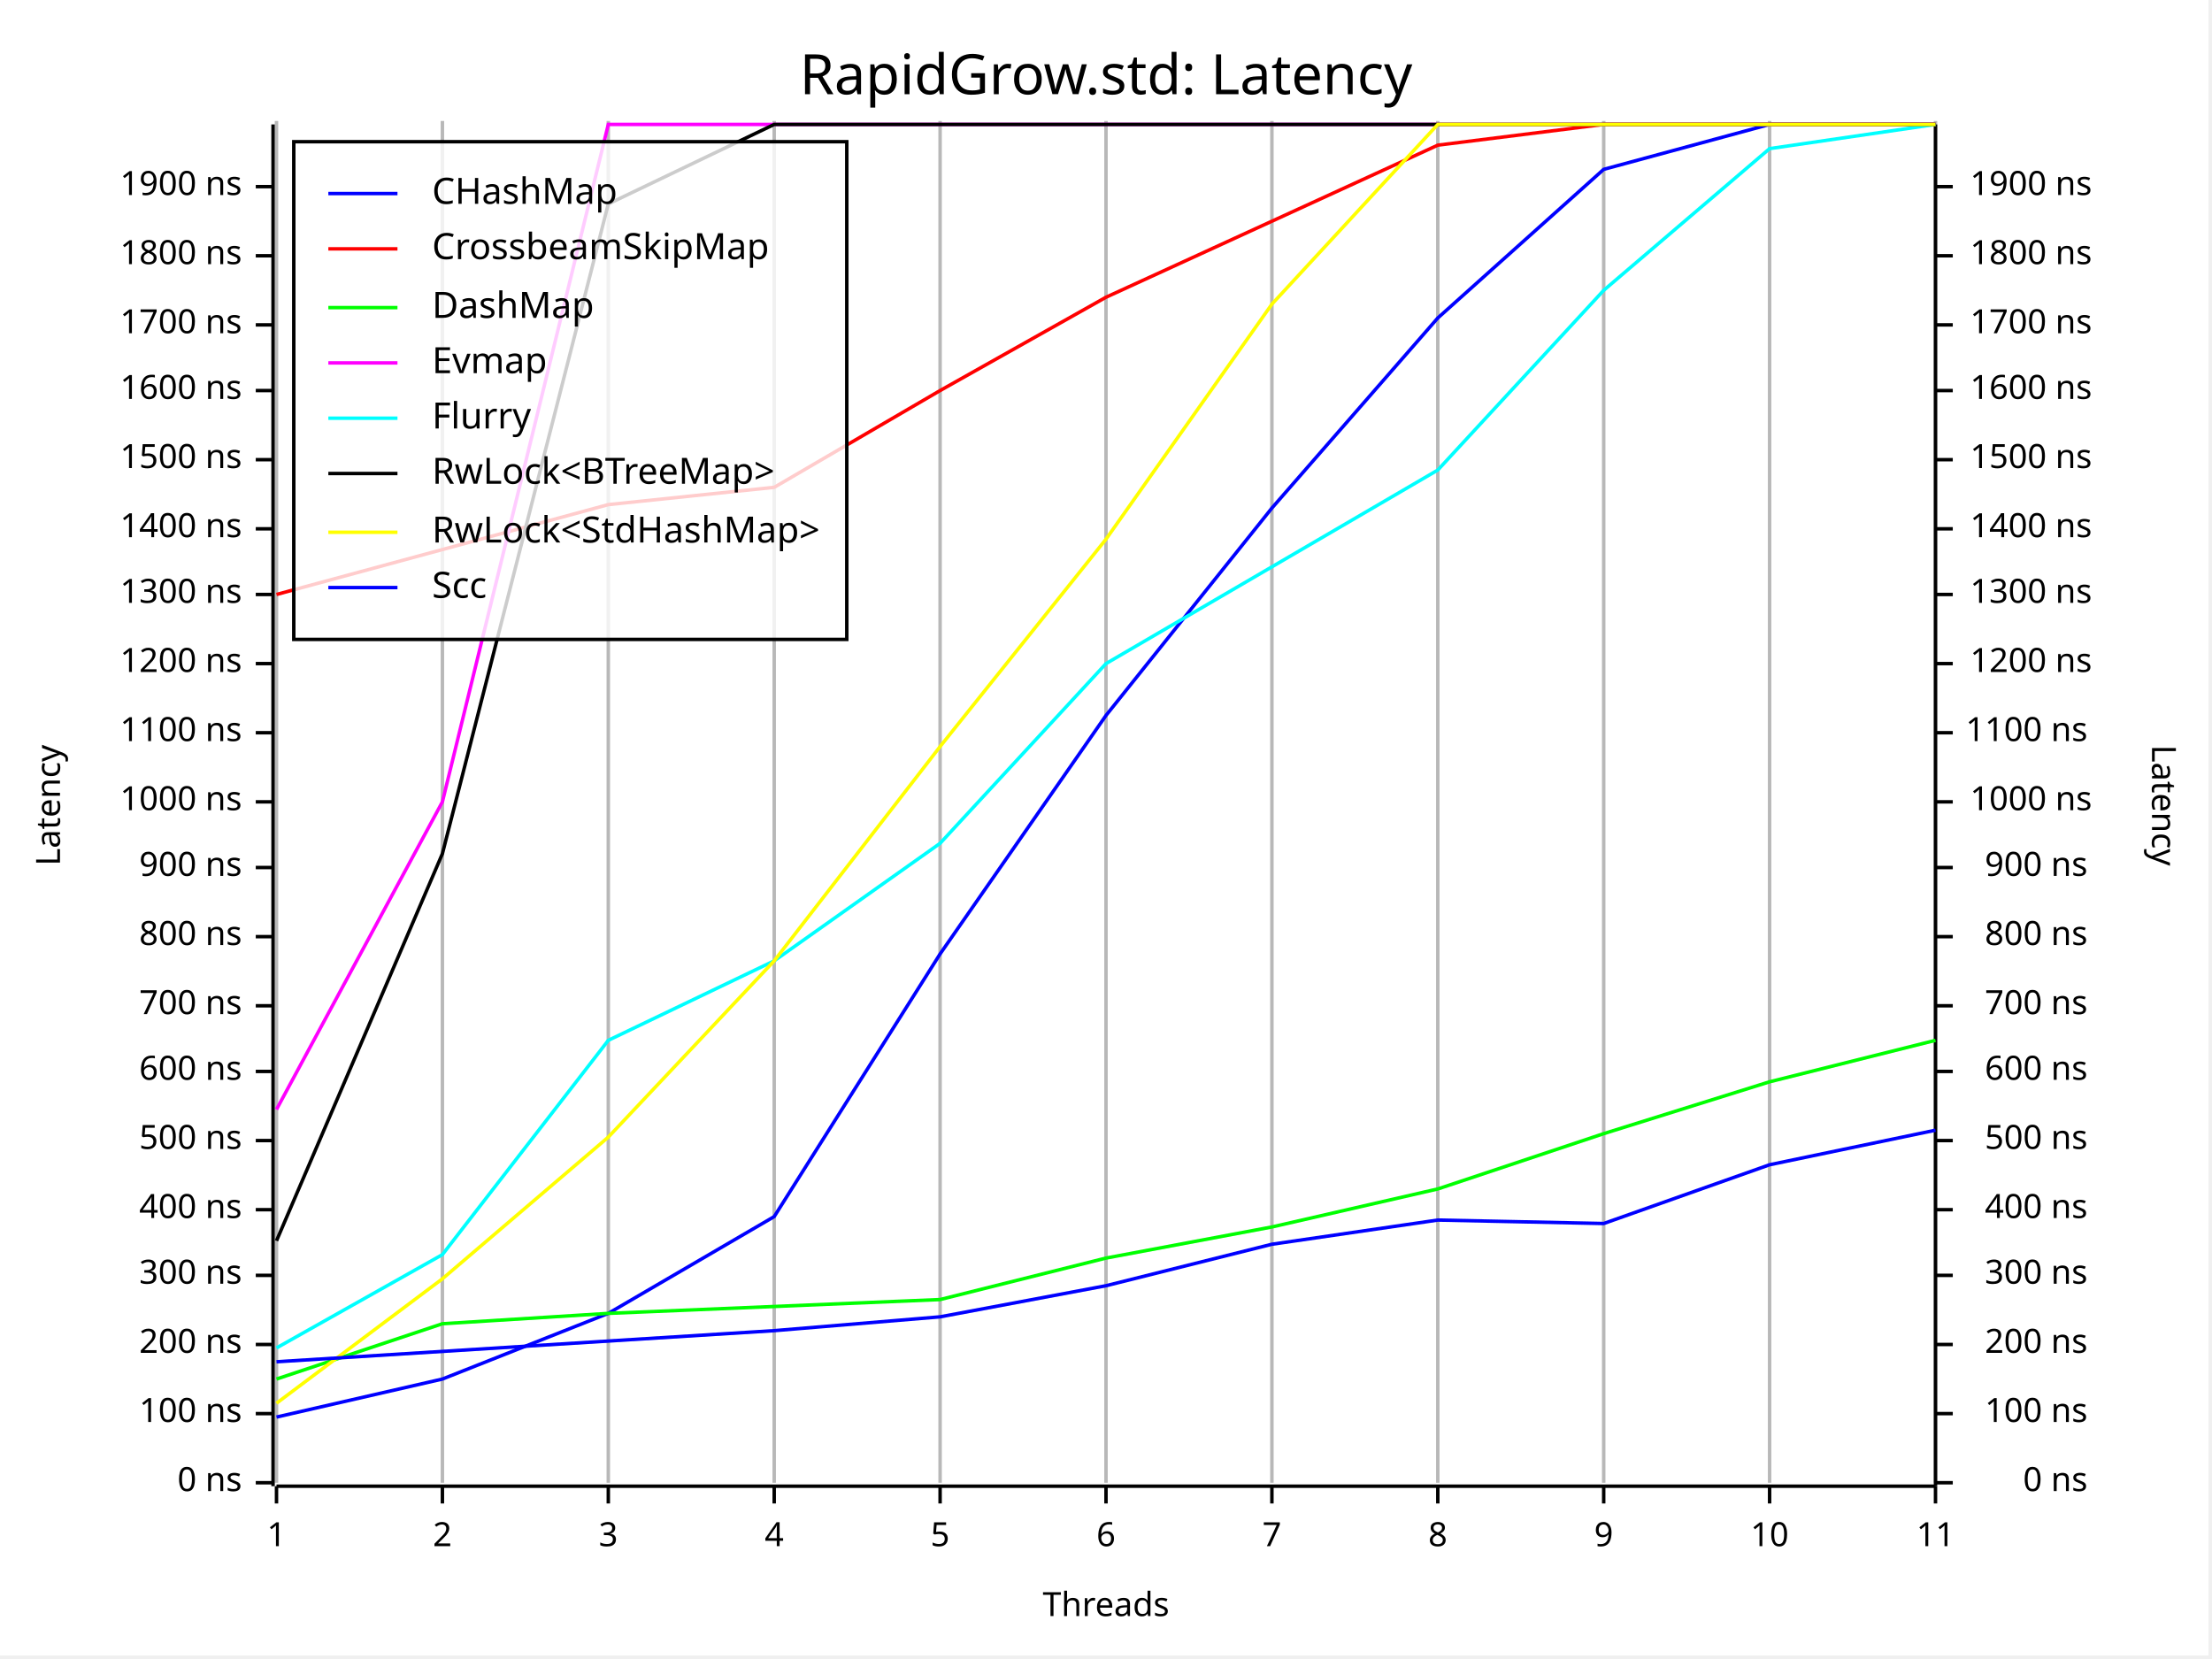
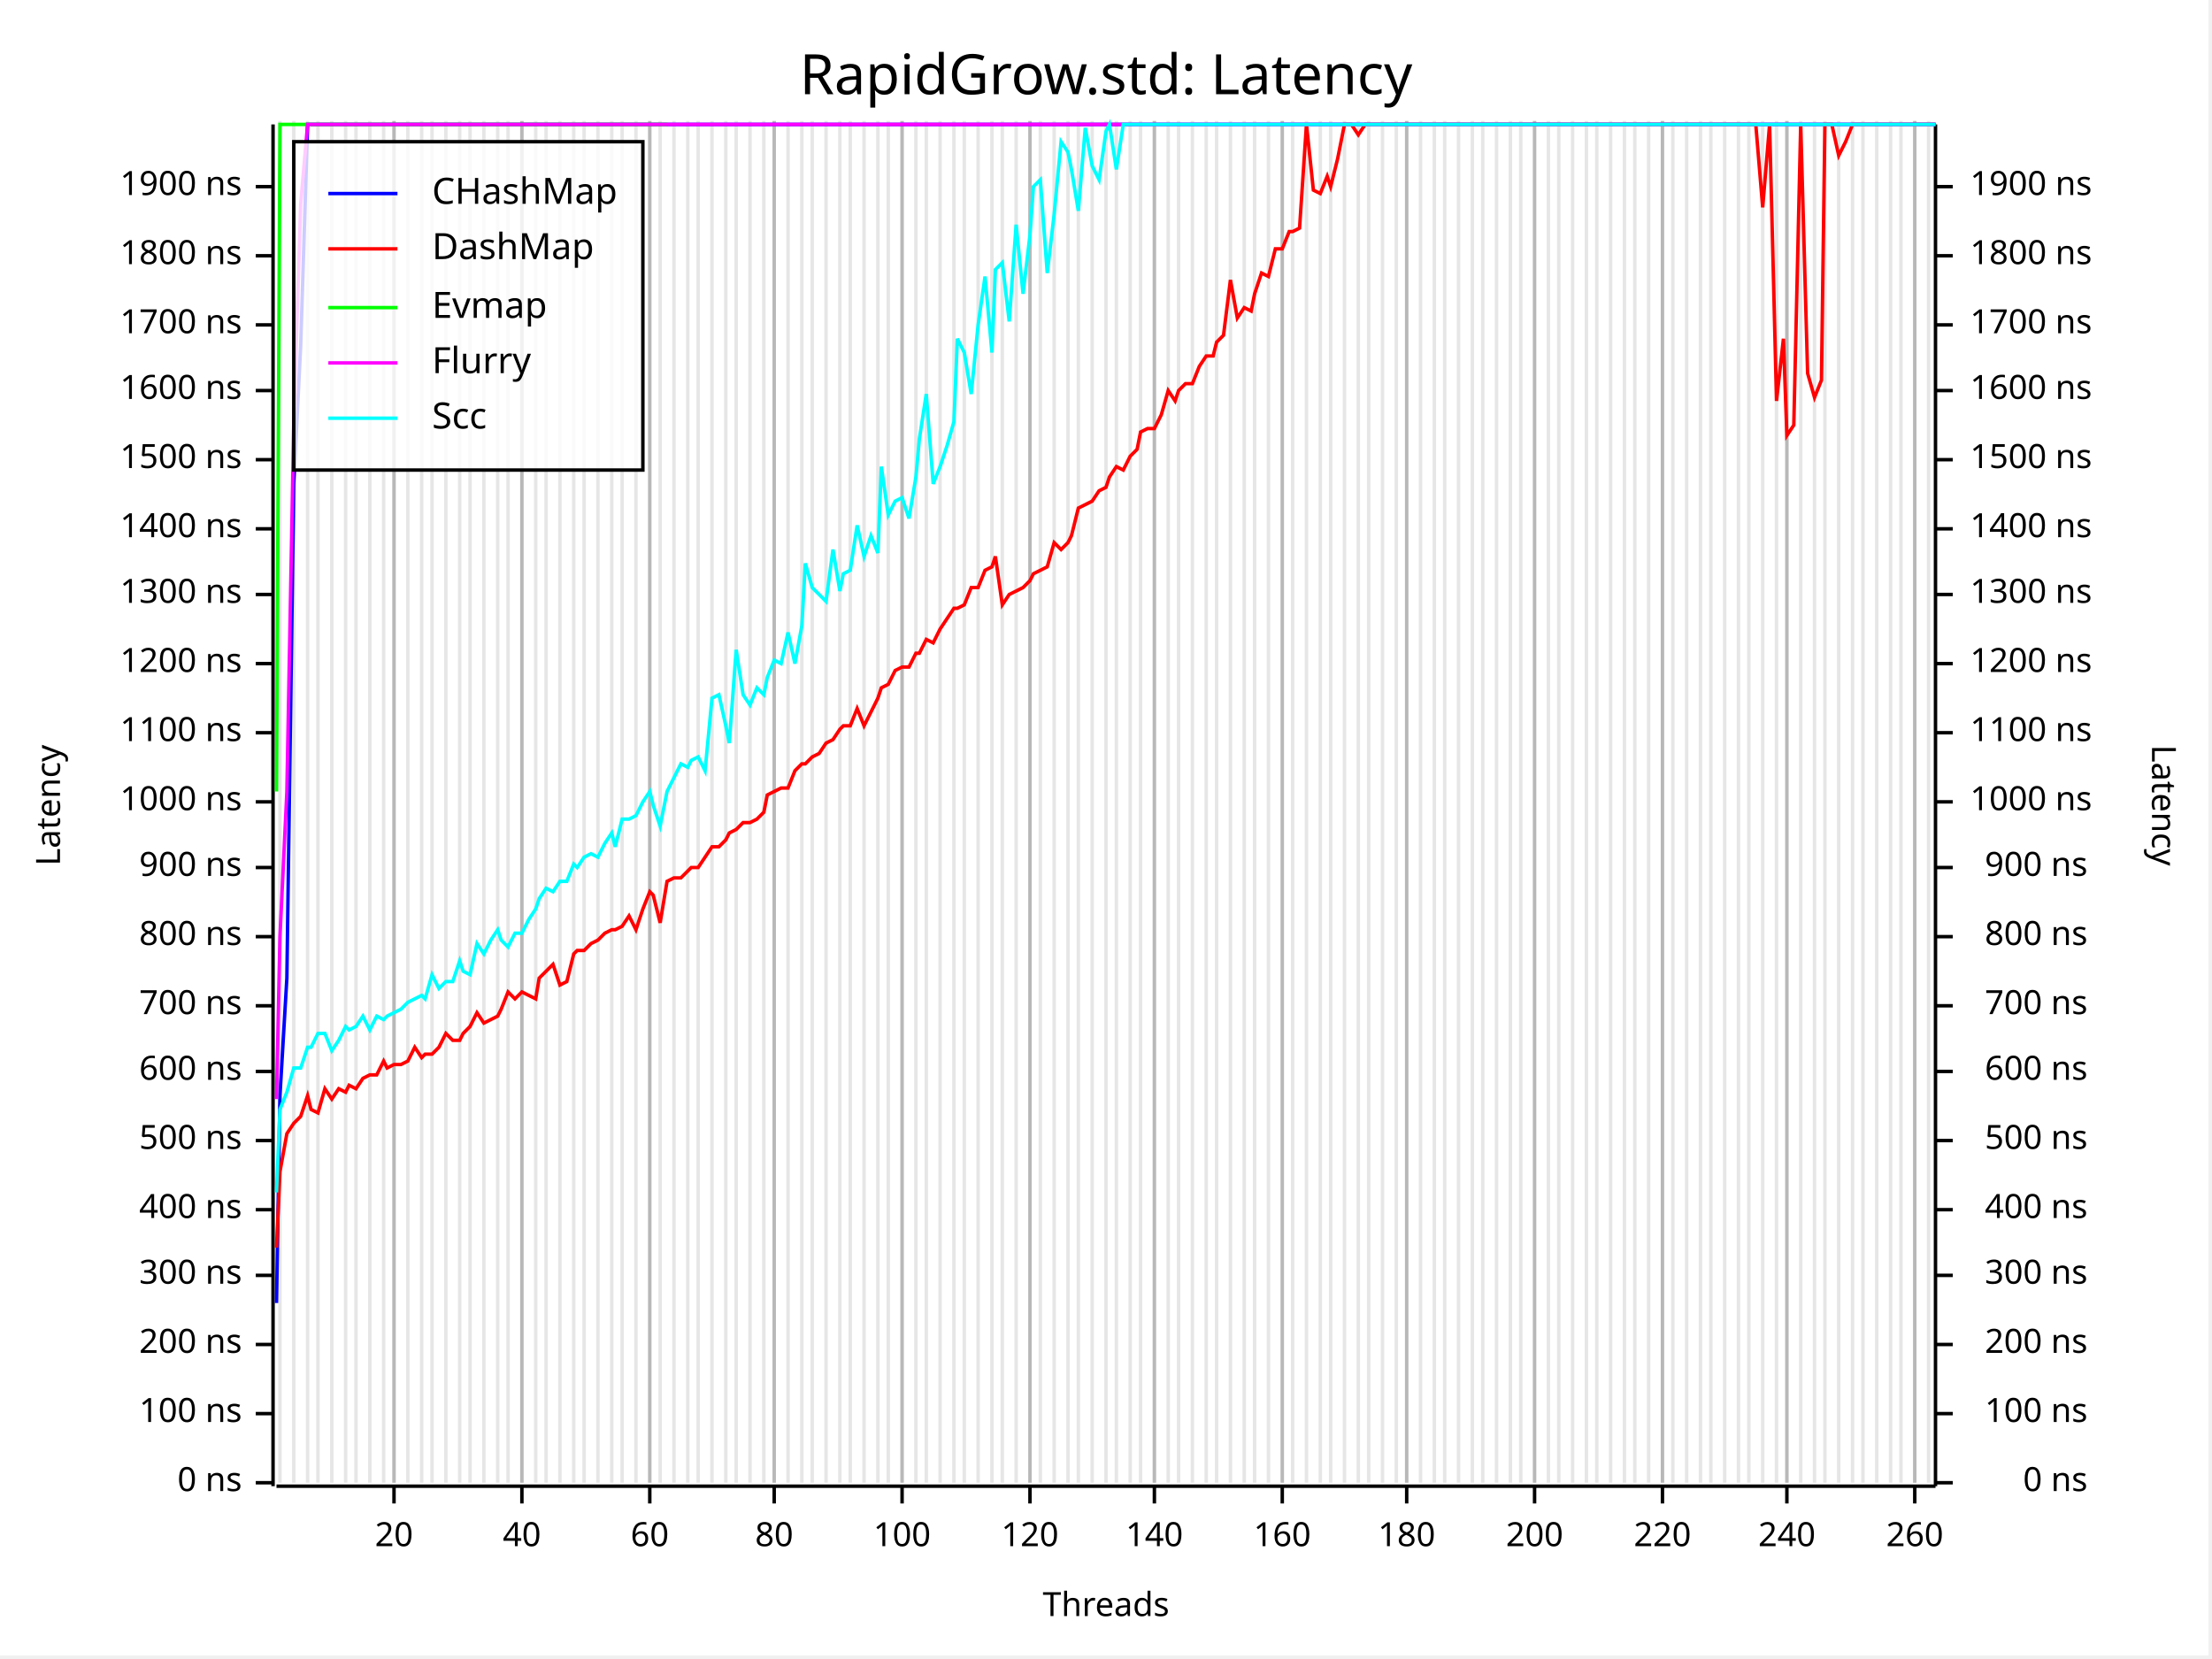
<svg xmlns="http://www.w3.org/2000/svg" width="640" height="480" viewBox="0 0 640 480">
  <rect x="0" y="0" width="639" height="479" opacity="1" fill="#FFFFFF" stroke="none" />
  <text x="320" y="15" dy="0.76em" text-anchor="middle" font-family="Fira Code" font-size="16.129" opacity="1" fill="#000000">
RapidGrow.std: Latency
</text>
-   <line opacity="0.1" stroke="#000000" stroke-width="1" x1="80" y1="429" x2="80" y2="35" />
-   <line opacity="0.1" stroke="#000000" stroke-width="1" x1="128" y1="429" x2="128" y2="35" />
-   <line opacity="0.1" stroke="#000000" stroke-width="1" x1="176" y1="429" x2="176" y2="35" />
+   <line opacity="0.1" stroke="#000000" stroke-width="1" x1="81" y1="429" x2="81" y2="35" />
+   <line opacity="0.1" stroke="#000000" stroke-width="1" x1="85" y1="429" x2="85" y2="35" />
+   <line opacity="0.1" stroke="#000000" stroke-width="1" x1="89" y1="429" x2="89" y2="35" />
+   <line opacity="0.1" stroke="#000000" stroke-width="1" x1="92" y1="429" x2="92" y2="35" />
+   <line opacity="0.1" stroke="#000000" stroke-width="1" x1="96" y1="429" x2="96" y2="35" />
+   <line opacity="0.1" stroke="#000000" stroke-width="1" x1="100" y1="429" x2="100" y2="35" />
+   <line opacity="0.1" stroke="#000000" stroke-width="1" x1="103" y1="429" x2="103" y2="35" />
+   <line opacity="0.1" stroke="#000000" stroke-width="1" x1="107" y1="429" x2="107" y2="35" />
+   <line opacity="0.1" stroke="#000000" stroke-width="1" x1="111" y1="429" x2="111" y2="35" />
+   <line opacity="0.1" stroke="#000000" stroke-width="1" x1="114" y1="429" x2="114" y2="35" />
+   <line opacity="0.1" stroke="#000000" stroke-width="1" x1="118" y1="429" x2="118" y2="35" />
+   <line opacity="0.1" stroke="#000000" stroke-width="1" x1="122" y1="429" x2="122" y2="35" />
+   <line opacity="0.1" stroke="#000000" stroke-width="1" x1="125" y1="429" x2="125" y2="35" />
+   <line opacity="0.1" stroke="#000000" stroke-width="1" x1="129" y1="429" x2="129" y2="35" />
+   <line opacity="0.1" stroke="#000000" stroke-width="1" x1="133" y1="429" x2="133" y2="35" />
+   <line opacity="0.1" stroke="#000000" stroke-width="1" x1="136" y1="429" x2="136" y2="35" />
+   <line opacity="0.1" stroke="#000000" stroke-width="1" x1="140" y1="429" x2="140" y2="35" />
+   <line opacity="0.1" stroke="#000000" stroke-width="1" x1="144" y1="429" x2="144" y2="35" />
+   <line opacity="0.1" stroke="#000000" stroke-width="1" x1="147" y1="429" x2="147" y2="35" />
+   <line opacity="0.1" stroke="#000000" stroke-width="1" x1="151" y1="429" x2="151" y2="35" />
+   <line opacity="0.1" stroke="#000000" stroke-width="1" x1="155" y1="429" x2="155" y2="35" />
+   <line opacity="0.1" stroke="#000000" stroke-width="1" x1="158" y1="429" x2="158" y2="35" />
+   <line opacity="0.1" stroke="#000000" stroke-width="1" x1="162" y1="429" x2="162" y2="35" />
+   <line opacity="0.1" stroke="#000000" stroke-width="1" x1="166" y1="429" x2="166" y2="35" />
+   <line opacity="0.1" stroke="#000000" stroke-width="1" x1="169" y1="429" x2="169" y2="35" />
+   <line opacity="0.1" stroke="#000000" stroke-width="1" x1="173" y1="429" x2="173" y2="35" />
+   <line opacity="0.1" stroke="#000000" stroke-width="1" x1="177" y1="429" x2="177" y2="35" />
+   <line opacity="0.1" stroke="#000000" stroke-width="1" x1="180" y1="429" x2="180" y2="35" />
+   <line opacity="0.1" stroke="#000000" stroke-width="1" x1="184" y1="429" x2="184" y2="35" />
+   <line opacity="0.1" stroke="#000000" stroke-width="1" x1="188" y1="429" x2="188" y2="35" />
+   <line opacity="0.1" stroke="#000000" stroke-width="1" x1="191" y1="429" x2="191" y2="35" />
+   <line opacity="0.1" stroke="#000000" stroke-width="1" x1="195" y1="429" x2="195" y2="35" />
+   <line opacity="0.1" stroke="#000000" stroke-width="1" x1="199" y1="429" x2="199" y2="35" />
+   <line opacity="0.1" stroke="#000000" stroke-width="1" x1="202" y1="429" x2="202" y2="35" />
+   <line opacity="0.1" stroke="#000000" stroke-width="1" x1="206" y1="429" x2="206" y2="35" />
+   <line opacity="0.1" stroke="#000000" stroke-width="1" x1="210" y1="429" x2="210" y2="35" />
+   <line opacity="0.1" stroke="#000000" stroke-width="1" x1="213" y1="429" x2="213" y2="35" />
+   <line opacity="0.1" stroke="#000000" stroke-width="1" x1="217" y1="429" x2="217" y2="35" />
+   <line opacity="0.1" stroke="#000000" stroke-width="1" x1="221" y1="429" x2="221" y2="35" />
  <line opacity="0.1" stroke="#000000" stroke-width="1" x1="224" y1="429" x2="224" y2="35" />
+   <line opacity="0.1" stroke="#000000" stroke-width="1" x1="228" y1="429" x2="228" y2="35" />
+   <line opacity="0.1" stroke="#000000" stroke-width="1" x1="232" y1="429" x2="232" y2="35" />
+   <line opacity="0.1" stroke="#000000" stroke-width="1" x1="235" y1="429" x2="235" y2="35" />
+   <line opacity="0.1" stroke="#000000" stroke-width="1" x1="239" y1="429" x2="239" y2="35" />
+   <line opacity="0.1" stroke="#000000" stroke-width="1" x1="243" y1="429" x2="243" y2="35" />
+   <line opacity="0.1" stroke="#000000" stroke-width="1" x1="246" y1="429" x2="246" y2="35" />
+   <line opacity="0.1" stroke="#000000" stroke-width="1" x1="250" y1="429" x2="250" y2="35" />
+   <line opacity="0.1" stroke="#000000" stroke-width="1" x1="254" y1="429" x2="254" y2="35" />
+   <line opacity="0.1" stroke="#000000" stroke-width="1" x1="257" y1="429" x2="257" y2="35" />
+   <line opacity="0.1" stroke="#000000" stroke-width="1" x1="261" y1="429" x2="261" y2="35" />
+   <line opacity="0.1" stroke="#000000" stroke-width="1" x1="265" y1="429" x2="265" y2="35" />
+   <line opacity="0.1" stroke="#000000" stroke-width="1" x1="268" y1="429" x2="268" y2="35" />
  <line opacity="0.1" stroke="#000000" stroke-width="1" x1="272" y1="429" x2="272" y2="35" />
+   <line opacity="0.1" stroke="#000000" stroke-width="1" x1="276" y1="429" x2="276" y2="35" />
+   <line opacity="0.1" stroke="#000000" stroke-width="1" x1="279" y1="429" x2="279" y2="35" />
+   <line opacity="0.1" stroke="#000000" stroke-width="1" x1="283" y1="429" x2="283" y2="35" />
+   <line opacity="0.1" stroke="#000000" stroke-width="1" x1="287" y1="429" x2="287" y2="35" />
+   <line opacity="0.1" stroke="#000000" stroke-width="1" x1="290" y1="429" x2="290" y2="35" />
+   <line opacity="0.1" stroke="#000000" stroke-width="1" x1="294" y1="429" x2="294" y2="35" />
+   <line opacity="0.1" stroke="#000000" stroke-width="1" x1="298" y1="429" x2="298" y2="35" />
+   <line opacity="0.1" stroke="#000000" stroke-width="1" x1="301" y1="429" x2="301" y2="35" />
+   <line opacity="0.1" stroke="#000000" stroke-width="1" x1="305" y1="429" x2="305" y2="35" />
+   <line opacity="0.1" stroke="#000000" stroke-width="1" x1="309" y1="429" x2="309" y2="35" />
+   <line opacity="0.1" stroke="#000000" stroke-width="1" x1="312" y1="429" x2="312" y2="35" />
+   <line opacity="0.1" stroke="#000000" stroke-width="1" x1="316" y1="429" x2="316" y2="35" />
  <line opacity="0.1" stroke="#000000" stroke-width="1" x1="320" y1="429" x2="320" y2="35" />
-   <line opacity="0.1" stroke="#000000" stroke-width="1" x1="368" y1="429" x2="368" y2="35" />
-   <line opacity="0.1" stroke="#000000" stroke-width="1" x1="416" y1="429" x2="416" y2="35" />
-   <line opacity="0.1" stroke="#000000" stroke-width="1" x1="464" y1="429" x2="464" y2="35" />
-   <line opacity="0.1" stroke="#000000" stroke-width="1" x1="512" y1="429" x2="512" y2="35" />
-   <line opacity="0.1" stroke="#000000" stroke-width="1" x1="560" y1="429" x2="560" y2="35" />
+   <line opacity="0.1" stroke="#000000" stroke-width="1" x1="323" y1="429" x2="323" y2="35" />
+   <line opacity="0.1" stroke="#000000" stroke-width="1" x1="327" y1="429" x2="327" y2="35" />
+   <line opacity="0.1" stroke="#000000" stroke-width="1" x1="330" y1="429" x2="330" y2="35" />
+   <line opacity="0.1" stroke="#000000" stroke-width="1" x1="334" y1="429" x2="334" y2="35" />
+   <line opacity="0.1" stroke="#000000" stroke-width="1" x1="338" y1="429" x2="338" y2="35" />
+   <line opacity="0.1" stroke="#000000" stroke-width="1" x1="341" y1="429" x2="341" y2="35" />
+   <line opacity="0.1" stroke="#000000" stroke-width="1" x1="345" y1="429" x2="345" y2="35" />
+   <line opacity="0.1" stroke="#000000" stroke-width="1" x1="349" y1="429" x2="349" y2="35" />
+   <line opacity="0.1" stroke="#000000" stroke-width="1" x1="352" y1="429" x2="352" y2="35" />
+   <line opacity="0.1" stroke="#000000" stroke-width="1" x1="356" y1="429" x2="356" y2="35" />
+   <line opacity="0.1" stroke="#000000" stroke-width="1" x1="360" y1="429" x2="360" y2="35" />
+   <line opacity="0.1" stroke="#000000" stroke-width="1" x1="363" y1="429" x2="363" y2="35" />
+   <line opacity="0.1" stroke="#000000" stroke-width="1" x1="367" y1="429" x2="367" y2="35" />
+   <line opacity="0.1" stroke="#000000" stroke-width="1" x1="371" y1="429" x2="371" y2="35" />
+   <line opacity="0.1" stroke="#000000" stroke-width="1" x1="374" y1="429" x2="374" y2="35" />
+   <line opacity="0.1" stroke="#000000" stroke-width="1" x1="378" y1="429" x2="378" y2="35" />
+   <line opacity="0.1" stroke="#000000" stroke-width="1" x1="382" y1="429" x2="382" y2="35" />
+   <line opacity="0.1" stroke="#000000" stroke-width="1" x1="385" y1="429" x2="385" y2="35" />
+   <line opacity="0.1" stroke="#000000" stroke-width="1" x1="389" y1="429" x2="389" y2="35" />
+   <line opacity="0.1" stroke="#000000" stroke-width="1" x1="393" y1="429" x2="393" y2="35" />
+   <line opacity="0.1" stroke="#000000" stroke-width="1" x1="396" y1="429" x2="396" y2="35" />
+   <line opacity="0.1" stroke="#000000" stroke-width="1" x1="400" y1="429" x2="400" y2="35" />
+   <line opacity="0.1" stroke="#000000" stroke-width="1" x1="404" y1="429" x2="404" y2="35" />
+   <line opacity="0.1" stroke="#000000" stroke-width="1" x1="407" y1="429" x2="407" y2="35" />
+   <line opacity="0.1" stroke="#000000" stroke-width="1" x1="411" y1="429" x2="411" y2="35" />
+   <line opacity="0.1" stroke="#000000" stroke-width="1" x1="415" y1="429" x2="415" y2="35" />
+   <line opacity="0.1" stroke="#000000" stroke-width="1" x1="418" y1="429" x2="418" y2="35" />
+   <line opacity="0.1" stroke="#000000" stroke-width="1" x1="422" y1="429" x2="422" y2="35" />
+   <line opacity="0.1" stroke="#000000" stroke-width="1" x1="426" y1="429" x2="426" y2="35" />
+   <line opacity="0.1" stroke="#000000" stroke-width="1" x1="429" y1="429" x2="429" y2="35" />
+   <line opacity="0.1" stroke="#000000" stroke-width="1" x1="433" y1="429" x2="433" y2="35" />
+   <line opacity="0.1" stroke="#000000" stroke-width="1" x1="437" y1="429" x2="437" y2="35" />
+   <line opacity="0.1" stroke="#000000" stroke-width="1" x1="440" y1="429" x2="440" y2="35" />
+   <line opacity="0.1" stroke="#000000" stroke-width="1" x1="444" y1="429" x2="444" y2="35" />
+   <line opacity="0.1" stroke="#000000" stroke-width="1" x1="448" y1="429" x2="448" y2="35" />
+   <line opacity="0.1" stroke="#000000" stroke-width="1" x1="451" y1="429" x2="451" y2="35" />
+   <line opacity="0.1" stroke="#000000" stroke-width="1" x1="455" y1="429" x2="455" y2="35" />
+   <line opacity="0.1" stroke="#000000" stroke-width="1" x1="459" y1="429" x2="459" y2="35" />
+   <line opacity="0.1" stroke="#000000" stroke-width="1" x1="462" y1="429" x2="462" y2="35" />
+   <line opacity="0.1" stroke="#000000" stroke-width="1" x1="466" y1="429" x2="466" y2="35" />
+   <line opacity="0.1" stroke="#000000" stroke-width="1" x1="470" y1="429" x2="470" y2="35" />
+   <line opacity="0.1" stroke="#000000" stroke-width="1" x1="473" y1="429" x2="473" y2="35" />
+   <line opacity="0.1" stroke="#000000" stroke-width="1" x1="477" y1="429" x2="477" y2="35" />
+   <line opacity="0.1" stroke="#000000" stroke-width="1" x1="481" y1="429" x2="481" y2="35" />
+   <line opacity="0.1" stroke="#000000" stroke-width="1" x1="484" y1="429" x2="484" y2="35" />
+   <line opacity="0.1" stroke="#000000" stroke-width="1" x1="488" y1="429" x2="488" y2="35" />
+   <line opacity="0.1" stroke="#000000" stroke-width="1" x1="492" y1="429" x2="492" y2="35" />
+   <line opacity="0.1" stroke="#000000" stroke-width="1" x1="495" y1="429" x2="495" y2="35" />
+   <line opacity="0.1" stroke="#000000" stroke-width="1" x1="499" y1="429" x2="499" y2="35" />
+   <line opacity="0.1" stroke="#000000" stroke-width="1" x1="503" y1="429" x2="503" y2="35" />
+   <line opacity="0.1" stroke="#000000" stroke-width="1" x1="506" y1="429" x2="506" y2="35" />
+   <line opacity="0.1" stroke="#000000" stroke-width="1" x1="510" y1="429" x2="510" y2="35" />
+   <line opacity="0.1" stroke="#000000" stroke-width="1" x1="514" y1="429" x2="514" y2="35" />
+   <line opacity="0.1" stroke="#000000" stroke-width="1" x1="517" y1="429" x2="517" y2="35" />
+   <line opacity="0.1" stroke="#000000" stroke-width="1" x1="521" y1="429" x2="521" y2="35" />
+   <line opacity="0.1" stroke="#000000" stroke-width="1" x1="525" y1="429" x2="525" y2="35" />
+   <line opacity="0.1" stroke="#000000" stroke-width="1" x1="528" y1="429" x2="528" y2="35" />
+   <line opacity="0.1" stroke="#000000" stroke-width="1" x1="532" y1="429" x2="532" y2="35" />
+   <line opacity="0.1" stroke="#000000" stroke-width="1" x1="536" y1="429" x2="536" y2="35" />
+   <line opacity="0.1" stroke="#000000" stroke-width="1" x1="539" y1="429" x2="539" y2="35" />
+   <line opacity="0.1" stroke="#000000" stroke-width="1" x1="543" y1="429" x2="543" y2="35" />
+   <line opacity="0.1" stroke="#000000" stroke-width="1" x1="547" y1="429" x2="547" y2="35" />
+   <line opacity="0.1" stroke="#000000" stroke-width="1" x1="550" y1="429" x2="550" y2="35" />
+   <line opacity="0.1" stroke="#000000" stroke-width="1" x1="554" y1="429" x2="554" y2="35" />
+   <line opacity="0.1" stroke="#000000" stroke-width="1" x1="558" y1="429" x2="558" y2="35" />
  <text x="10" y="233" dy="0.76em" text-anchor="middle" font-family="sans-serif" font-size="9.677" opacity="1" fill="#000000" transform="rotate(270, 10, 233)">
Latency
</text>
  <text x="320" y="470" dy="-0.5ex" text-anchor="middle" font-family="sans-serif" font-size="9.677" opacity="1" fill="#000000">
Threads
</text>
  <text x="630" y="233" dy="0.76em" text-anchor="middle" font-family="sans-serif" font-size="9.677" opacity="1" fill="#000000" transform="rotate(90, 630, 233)">
Latency
</text>
-   <line opacity="0.2" stroke="#000000" stroke-width="1" x1="80" y1="429" x2="80" y2="35" />
-   <line opacity="0.2" stroke="#000000" stroke-width="1" x1="128" y1="429" x2="128" y2="35" />
-   <line opacity="0.2" stroke="#000000" stroke-width="1" x1="176" y1="429" x2="176" y2="35" />
+   <line opacity="0.2" stroke="#000000" stroke-width="1" x1="114" y1="429" x2="114" y2="35" />
+   <line opacity="0.2" stroke="#000000" stroke-width="1" x1="151" y1="429" x2="151" y2="35" />
+   <line opacity="0.2" stroke="#000000" stroke-width="1" x1="188" y1="429" x2="188" y2="35" />
  <line opacity="0.2" stroke="#000000" stroke-width="1" x1="224" y1="429" x2="224" y2="35" />
-   <line opacity="0.2" stroke="#000000" stroke-width="1" x1="272" y1="429" x2="272" y2="35" />
-   <line opacity="0.2" stroke="#000000" stroke-width="1" x1="320" y1="429" x2="320" y2="35" />
-   <line opacity="0.2" stroke="#000000" stroke-width="1" x1="368" y1="429" x2="368" y2="35" />
-   <line opacity="0.2" stroke="#000000" stroke-width="1" x1="416" y1="429" x2="416" y2="35" />
-   <line opacity="0.2" stroke="#000000" stroke-width="1" x1="464" y1="429" x2="464" y2="35" />
-   <line opacity="0.2" stroke="#000000" stroke-width="1" x1="512" y1="429" x2="512" y2="35" />
-   <line opacity="0.2" stroke="#000000" stroke-width="1" x1="560" y1="429" x2="560" y2="35" />
+   <line opacity="0.2" stroke="#000000" stroke-width="1" x1="261" y1="429" x2="261" y2="35" />
+   <line opacity="0.2" stroke="#000000" stroke-width="1" x1="298" y1="429" x2="298" y2="35" />
+   <line opacity="0.2" stroke="#000000" stroke-width="1" x1="334" y1="429" x2="334" y2="35" />
+   <line opacity="0.2" stroke="#000000" stroke-width="1" x1="371" y1="429" x2="371" y2="35" />
+   <line opacity="0.2" stroke="#000000" stroke-width="1" x1="407" y1="429" x2="407" y2="35" />
+   <line opacity="0.2" stroke="#000000" stroke-width="1" x1="444" y1="429" x2="444" y2="35" />
+   <line opacity="0.2" stroke="#000000" stroke-width="1" x1="481" y1="429" x2="481" y2="35" />
+   <line opacity="0.2" stroke="#000000" stroke-width="1" x1="517" y1="429" x2="517" y2="35" />
+   <line opacity="0.2" stroke="#000000" stroke-width="1" x1="554" y1="429" x2="554" y2="35" />
  <polyline fill="none" opacity="1" stroke="#000000" stroke-width="1" points="79,36 79,430 " />
  <text x="70" y="429" dy="0.5ex" text-anchor="end" font-family="sans-serif" font-size="9.677" opacity="1" fill="#000000">
0 ns
</text>
  <polyline fill="none" opacity="1" stroke="#000000" stroke-width="1" points="74,429 79,429 " />
  <text x="70" y="409" dy="0.5ex" text-anchor="end" font-family="sans-serif" font-size="9.677" opacity="1" fill="#000000">
100 ns
</text>
  <polyline fill="none" opacity="1" stroke="#000000" stroke-width="1" points="74,409 79,409 " />
  <text x="70" y="389" dy="0.5ex" text-anchor="end" font-family="sans-serif" font-size="9.677" opacity="1" fill="#000000">
200 ns
</text>
  <polyline fill="none" opacity="1" stroke="#000000" stroke-width="1" points="74,389 79,389 " />
  <text x="70" y="369" dy="0.5ex" text-anchor="end" font-family="sans-serif" font-size="9.677" opacity="1" fill="#000000">
300 ns
</text>
  <polyline fill="none" opacity="1" stroke="#000000" stroke-width="1" points="74,369 79,369 " />
  <text x="70" y="350" dy="0.5ex" text-anchor="end" font-family="sans-serif" font-size="9.677" opacity="1" fill="#000000">
400 ns
</text>
  <polyline fill="none" opacity="1" stroke="#000000" stroke-width="1" points="74,350 79,350 " />
  <text x="70" y="330" dy="0.5ex" text-anchor="end" font-family="sans-serif" font-size="9.677" opacity="1" fill="#000000">
500 ns
</text>
  <polyline fill="none" opacity="1" stroke="#000000" stroke-width="1" points="74,330 79,330 " />
  <text x="70" y="310" dy="0.5ex" text-anchor="end" font-family="sans-serif" font-size="9.677" opacity="1" fill="#000000">
600 ns
</text>
  <polyline fill="none" opacity="1" stroke="#000000" stroke-width="1" points="74,310 79,310 " />
  <text x="70" y="291" dy="0.5ex" text-anchor="end" font-family="sans-serif" font-size="9.677" opacity="1" fill="#000000">
700 ns
</text>
  <polyline fill="none" opacity="1" stroke="#000000" stroke-width="1" points="74,291 79,291 " />
  <text x="70" y="271" dy="0.5ex" text-anchor="end" font-family="sans-serif" font-size="9.677" opacity="1" fill="#000000">
800 ns
</text>
  <polyline fill="none" opacity="1" stroke="#000000" stroke-width="1" points="74,271 79,271 " />
  <text x="70" y="251" dy="0.5ex" text-anchor="end" font-family="sans-serif" font-size="9.677" opacity="1" fill="#000000">
900 ns
</text>
  <polyline fill="none" opacity="1" stroke="#000000" stroke-width="1" points="74,251 79,251 " />
  <text x="70" y="232" dy="0.5ex" text-anchor="end" font-family="sans-serif" font-size="9.677" opacity="1" fill="#000000">
1000 ns
</text>
  <polyline fill="none" opacity="1" stroke="#000000" stroke-width="1" points="74,232 79,232 " />
  <text x="70" y="212" dy="0.5ex" text-anchor="end" font-family="sans-serif" font-size="9.677" opacity="1" fill="#000000">
1100 ns
</text>
  <polyline fill="none" opacity="1" stroke="#000000" stroke-width="1" points="74,212 79,212 " />
  <text x="70" y="192" dy="0.5ex" text-anchor="end" font-family="sans-serif" font-size="9.677" opacity="1" fill="#000000">
1200 ns
</text>
  <polyline fill="none" opacity="1" stroke="#000000" stroke-width="1" points="74,192 79,192 " />
  <text x="70" y="172" dy="0.5ex" text-anchor="end" font-family="sans-serif" font-size="9.677" opacity="1" fill="#000000">
1300 ns
</text>
  <polyline fill="none" opacity="1" stroke="#000000" stroke-width="1" points="74,172 79,172 " />
  <text x="70" y="153" dy="0.5ex" text-anchor="end" font-family="sans-serif" font-size="9.677" opacity="1" fill="#000000">
1400 ns
</text>
  <polyline fill="none" opacity="1" stroke="#000000" stroke-width="1" points="74,153 79,153 " />
  <text x="70" y="133" dy="0.5ex" text-anchor="end" font-family="sans-serif" font-size="9.677" opacity="1" fill="#000000">
1500 ns
</text>
  <polyline fill="none" opacity="1" stroke="#000000" stroke-width="1" points="74,133 79,133 " />
  <text x="70" y="113" dy="0.5ex" text-anchor="end" font-family="sans-serif" font-size="9.677" opacity="1" fill="#000000">
1600 ns
</text>
  <polyline fill="none" opacity="1" stroke="#000000" stroke-width="1" points="74,113 79,113 " />
  <text x="70" y="94" dy="0.5ex" text-anchor="end" font-family="sans-serif" font-size="9.677" opacity="1" fill="#000000">
1700 ns
</text>
  <polyline fill="none" opacity="1" stroke="#000000" stroke-width="1" points="74,94 79,94 " />
  <text x="70" y="74" dy="0.5ex" text-anchor="end" font-family="sans-serif" font-size="9.677" opacity="1" fill="#000000">
1800 ns
</text>
  <polyline fill="none" opacity="1" stroke="#000000" stroke-width="1" points="74,74 79,74 " />
  <text x="70" y="54" dy="0.5ex" text-anchor="end" font-family="sans-serif" font-size="9.677" opacity="1" fill="#000000">
1900 ns
</text>
  <polyline fill="none" opacity="1" stroke="#000000" stroke-width="1" points="74,54 79,54 " />
  <polyline fill="none" opacity="1" stroke="#000000" stroke-width="1" points="80,430 560,430 " />
-   <text x="80" y="440" dy="0.76em" text-anchor="middle" font-family="sans-serif" font-size="9.677" opacity="1" fill="#000000">
- 1
- </text>
-   <polyline fill="none" opacity="1" stroke="#000000" stroke-width="1" points="80,430 80,435 " />
-   <text x="128" y="440" dy="0.76em" text-anchor="middle" font-family="sans-serif" font-size="9.677" opacity="1" fill="#000000">
- 2
- </text>
-   <polyline fill="none" opacity="1" stroke="#000000" stroke-width="1" points="128,430 128,435 " />
-   <text x="176" y="440" dy="0.76em" text-anchor="middle" font-family="sans-serif" font-size="9.677" opacity="1" fill="#000000">
- 3
- </text>
-   <polyline fill="none" opacity="1" stroke="#000000" stroke-width="1" points="176,430 176,435 " />
+   <text x="114" y="440" dy="0.76em" text-anchor="middle" font-family="sans-serif" font-size="9.677" opacity="1" fill="#000000">
+ 20
+ </text>
+   <polyline fill="none" opacity="1" stroke="#000000" stroke-width="1" points="114,430 114,435 " />
+   <text x="151" y="440" dy="0.76em" text-anchor="middle" font-family="sans-serif" font-size="9.677" opacity="1" fill="#000000">
+ 40
+ </text>
+   <polyline fill="none" opacity="1" stroke="#000000" stroke-width="1" points="151,430 151,435 " />
+   <text x="188" y="440" dy="0.76em" text-anchor="middle" font-family="sans-serif" font-size="9.677" opacity="1" fill="#000000">
+ 60
+ </text>
+   <polyline fill="none" opacity="1" stroke="#000000" stroke-width="1" points="188,430 188,435 " />
  <text x="224" y="440" dy="0.76em" text-anchor="middle" font-family="sans-serif" font-size="9.677" opacity="1" fill="#000000">
- 4
+ 80
</text>
  <polyline fill="none" opacity="1" stroke="#000000" stroke-width="1" points="224,430 224,435 " />
-   <text x="272" y="440" dy="0.76em" text-anchor="middle" font-family="sans-serif" font-size="9.677" opacity="1" fill="#000000">
- 5
- </text>
-   <polyline fill="none" opacity="1" stroke="#000000" stroke-width="1" points="272,430 272,435 " />
-   <text x="320" y="440" dy="0.76em" text-anchor="middle" font-family="sans-serif" font-size="9.677" opacity="1" fill="#000000">
- 6
- </text>
-   <polyline fill="none" opacity="1" stroke="#000000" stroke-width="1" points="320,430 320,435 " />
-   <text x="368" y="440" dy="0.76em" text-anchor="middle" font-family="sans-serif" font-size="9.677" opacity="1" fill="#000000">
- 7
- </text>
-   <polyline fill="none" opacity="1" stroke="#000000" stroke-width="1" points="368,430 368,435 " />
-   <text x="416" y="440" dy="0.76em" text-anchor="middle" font-family="sans-serif" font-size="9.677" opacity="1" fill="#000000">
- 8
- </text>
-   <polyline fill="none" opacity="1" stroke="#000000" stroke-width="1" points="416,430 416,435 " />
-   <text x="464" y="440" dy="0.76em" text-anchor="middle" font-family="sans-serif" font-size="9.677" opacity="1" fill="#000000">
- 9
- </text>
-   <polyline fill="none" opacity="1" stroke="#000000" stroke-width="1" points="464,430 464,435 " />
-   <text x="512" y="440" dy="0.76em" text-anchor="middle" font-family="sans-serif" font-size="9.677" opacity="1" fill="#000000">
- 10
- </text>
-   <polyline fill="none" opacity="1" stroke="#000000" stroke-width="1" points="512,430 512,435 " />
-   <text x="560" y="440" dy="0.76em" text-anchor="middle" font-family="sans-serif" font-size="9.677" opacity="1" fill="#000000">
- 11
- </text>
-   <polyline fill="none" opacity="1" stroke="#000000" stroke-width="1" points="560,430 560,435 " />
+   <text x="261" y="440" dy="0.76em" text-anchor="middle" font-family="sans-serif" font-size="9.677" opacity="1" fill="#000000">
+ 100
+ </text>
+   <polyline fill="none" opacity="1" stroke="#000000" stroke-width="1" points="261,430 261,435 " />
+   <text x="298" y="440" dy="0.76em" text-anchor="middle" font-family="sans-serif" font-size="9.677" opacity="1" fill="#000000">
+ 120
+ </text>
+   <polyline fill="none" opacity="1" stroke="#000000" stroke-width="1" points="298,430 298,435 " />
+   <text x="334" y="440" dy="0.76em" text-anchor="middle" font-family="sans-serif" font-size="9.677" opacity="1" fill="#000000">
+ 140
+ </text>
+   <polyline fill="none" opacity="1" stroke="#000000" stroke-width="1" points="334,430 334,435 " />
+   <text x="371" y="440" dy="0.76em" text-anchor="middle" font-family="sans-serif" font-size="9.677" opacity="1" fill="#000000">
+ 160
+ </text>
+   <polyline fill="none" opacity="1" stroke="#000000" stroke-width="1" points="371,430 371,435 " />
+   <text x="407" y="440" dy="0.76em" text-anchor="middle" font-family="sans-serif" font-size="9.677" opacity="1" fill="#000000">
+ 180
+ </text>
+   <polyline fill="none" opacity="1" stroke="#000000" stroke-width="1" points="407,430 407,435 " />
+   <text x="444" y="440" dy="0.76em" text-anchor="middle" font-family="sans-serif" font-size="9.677" opacity="1" fill="#000000">
+ 200
+ </text>
+   <polyline fill="none" opacity="1" stroke="#000000" stroke-width="1" points="444,430 444,435 " />
+   <text x="481" y="440" dy="0.76em" text-anchor="middle" font-family="sans-serif" font-size="9.677" opacity="1" fill="#000000">
+ 220
+ </text>
+   <polyline fill="none" opacity="1" stroke="#000000" stroke-width="1" points="481,430 481,435 " />
+   <text x="517" y="440" dy="0.76em" text-anchor="middle" font-family="sans-serif" font-size="9.677" opacity="1" fill="#000000">
+ 240
+ </text>
+   <polyline fill="none" opacity="1" stroke="#000000" stroke-width="1" points="517,430 517,435 " />
+   <text x="554" y="440" dy="0.76em" text-anchor="middle" font-family="sans-serif" font-size="9.677" opacity="1" fill="#000000">
+ 260
+ </text>
+   <polyline fill="none" opacity="1" stroke="#000000" stroke-width="1" points="554,430 554,435 " />
  <polyline fill="none" opacity="1" stroke="#000000" stroke-width="1" points="560,36 560,430 " />
  <text x="604" y="429" dy="0.5ex" text-anchor="end" font-family="sans-serif" font-size="9.677" opacity="1" fill="#000000">
0 ns
</text>
  <polyline fill="none" opacity="1" stroke="#000000" stroke-width="1" points="560,429 565,429 " />
  <text x="604" y="409" dy="0.5ex" text-anchor="end" font-family="sans-serif" font-size="9.677" opacity="1" fill="#000000">
100 ns
</text>
  <polyline fill="none" opacity="1" stroke="#000000" stroke-width="1" points="560,409 565,409 " />
  <text x="604" y="389" dy="0.5ex" text-anchor="end" font-family="sans-serif" font-size="9.677" opacity="1" fill="#000000">
200 ns
</text>
  <polyline fill="none" opacity="1" stroke="#000000" stroke-width="1" points="560,389 565,389 " />
  <text x="604" y="369" dy="0.5ex" text-anchor="end" font-family="sans-serif" font-size="9.677" opacity="1" fill="#000000">
300 ns
</text>
  <polyline fill="none" opacity="1" stroke="#000000" stroke-width="1" points="560,369 565,369 " />
  <text x="604" y="350" dy="0.5ex" text-anchor="end" font-family="sans-serif" font-size="9.677" opacity="1" fill="#000000">
400 ns
</text>
  <polyline fill="none" opacity="1" stroke="#000000" stroke-width="1" points="560,350 565,350 " />
  <text x="604" y="330" dy="0.5ex" text-anchor="end" font-family="sans-serif" font-size="9.677" opacity="1" fill="#000000">
500 ns
</text>
  <polyline fill="none" opacity="1" stroke="#000000" stroke-width="1" points="560,330 565,330 " />
  <text x="604" y="310" dy="0.5ex" text-anchor="end" font-family="sans-serif" font-size="9.677" opacity="1" fill="#000000">
600 ns
</text>
  <polyline fill="none" opacity="1" stroke="#000000" stroke-width="1" points="560,310 565,310 " />
  <text x="604" y="291" dy="0.5ex" text-anchor="end" font-family="sans-serif" font-size="9.677" opacity="1" fill="#000000">
700 ns
</text>
  <polyline fill="none" opacity="1" stroke="#000000" stroke-width="1" points="560,291 565,291 " />
  <text x="604" y="271" dy="0.5ex" text-anchor="end" font-family="sans-serif" font-size="9.677" opacity="1" fill="#000000">
800 ns
</text>
  <polyline fill="none" opacity="1" stroke="#000000" stroke-width="1" points="560,271 565,271 " />
  <text x="604" y="251" dy="0.5ex" text-anchor="end" font-family="sans-serif" font-size="9.677" opacity="1" fill="#000000">
900 ns
</text>
  <polyline fill="none" opacity="1" stroke="#000000" stroke-width="1" points="560,251 565,251 " />
  <text x="570" y="232" dy="0.5ex" text-anchor="start" font-family="sans-serif" font-size="9.677" opacity="1" fill="#000000">
1000 ns
</text>
  <polyline fill="none" opacity="1" stroke="#000000" stroke-width="1" points="560,232 565,232 " />
-   <text x="604" y="212" dy="0.5ex" text-anchor="end" font-family="sans-serif" font-size="9.677" opacity="1" fill="#000000">
+   <text x="570" y="212" dy="0.5ex" text-anchor="start" font-family="sans-serif" font-size="9.677" opacity="1" fill="#000000">
1100 ns
</text>
  <polyline fill="none" opacity="1" stroke="#000000" stroke-width="1" points="560,212 565,212 " />
  <text x="570" y="192" dy="0.5ex" text-anchor="start" font-family="sans-serif" font-size="9.677" opacity="1" fill="#000000">
1200 ns
</text>
  <polyline fill="none" opacity="1" stroke="#000000" stroke-width="1" points="560,192 565,192 " />
  <text x="570" y="172" dy="0.5ex" text-anchor="start" font-family="sans-serif" font-size="9.677" opacity="1" fill="#000000">
1300 ns
</text>
  <polyline fill="none" opacity="1" stroke="#000000" stroke-width="1" points="560,172 565,172 " />
  <text x="570" y="153" dy="0.5ex" text-anchor="start" font-family="sans-serif" font-size="9.677" opacity="1" fill="#000000">
1400 ns
</text>
  <polyline fill="none" opacity="1" stroke="#000000" stroke-width="1" points="560,153 565,153 " />
  <text x="570" y="133" dy="0.5ex" text-anchor="start" font-family="sans-serif" font-size="9.677" opacity="1" fill="#000000">
1500 ns
</text>
  <polyline fill="none" opacity="1" stroke="#000000" stroke-width="1" points="560,133 565,133 " />
  <text x="570" y="113" dy="0.5ex" text-anchor="start" font-family="sans-serif" font-size="9.677" opacity="1" fill="#000000">
1600 ns
</text>
  <polyline fill="none" opacity="1" stroke="#000000" stroke-width="1" points="560,113 565,113 " />
  <text x="570" y="94" dy="0.5ex" text-anchor="start" font-family="sans-serif" font-size="9.677" opacity="1" fill="#000000">
1700 ns
</text>
  <polyline fill="none" opacity="1" stroke="#000000" stroke-width="1" points="560,94 565,94 " />
  <text x="570" y="74" dy="0.5ex" text-anchor="start" font-family="sans-serif" font-size="9.677" opacity="1" fill="#000000">
1800 ns
</text>
  <polyline fill="none" opacity="1" stroke="#000000" stroke-width="1" points="560,74 565,74 " />
  <text x="570" y="54" dy="0.5ex" text-anchor="start" font-family="sans-serif" font-size="9.677" opacity="1" fill="#000000">
1900 ns
</text>
  <polyline fill="none" opacity="1" stroke="#000000" stroke-width="1" points="560,54 565,54 " />
-   <polyline fill="none" opacity="1" stroke="#0000FF" stroke-width="1" points="80,410 128,399 176,380 224,352 272,276 320,207 368,147 416,92 464,49 512,36 560,36 " />
-   <polyline fill="none" opacity="1" stroke="#FF0000" stroke-width="1" points="80,172 128,159 176,146 224,141 272,113 320,86 368,64 416,42 464,36 512,36 560,36 " />
-   <polyline fill="none" opacity="1" stroke="#00FF00" stroke-width="1" points="80,399 128,383 176,380 224,378 272,376 320,364 368,355 416,344 464,328 512,313 560,301 " />
-   <polyline fill="none" opacity="1" stroke="#FF00FF" stroke-width="1" points="80,321 128,232 176,36 224,36 272,36 320,36 368,36 416,36 464,36 512,36 560,36 " />
-   <polyline fill="none" opacity="1" stroke="#00FFFF" stroke-width="1" points="80,390 128,363 176,301 224,278 272,244 320,192 368,164 416,136 464,84 512,43 560,36 " />
-   <polyline fill="none" opacity="1" stroke="#000000" stroke-width="1" points="80,359 128,247 176,59 224,36 272,36 320,36 368,36 416,36 464,36 512,36 560,36 " />
-   <polyline fill="none" opacity="1" stroke="#FFFF00" stroke-width="1" points="80,406 128,370 176,329 224,278 272,216 320,156 368,88 416,36 464,36 512,36 560,36 " />
-   <polyline fill="none" opacity="1" stroke="#0000FF" stroke-width="1" points="80,394 128,391 176,388 224,385 272,381 320,372 368,360 416,353 464,354 512,337 560,327 " />
-   <rect x="85" y="41" width="160" height="144" opacity="0.8" fill="#FFFFFF" stroke="none" />
-   <rect x="85" y="41" width="160" height="144" opacity="1" fill="none" stroke="#000000" />
+   <polyline fill="none" opacity="1" stroke="#0000FF" stroke-width="1" points="80,377 81,317 83,283 85,140 87,100 89,36 90,36 92,36 94,36 96,36 98,36 100,36 101,36 103,36 105,36 107,36 109,36 111,36 112,36 114,36 116,36 118,36 120,36 122,36 123,36 125,36 127,36 129,36 131,36 133,36 134,36 136,36 138,36 140,36 142,36 144,36 145,36 147,36 149,36 151,36 153,36 155,36 156,36 158,36 160,36 162,36 164,36 166,36 167,36 169,36 171,36 173,36 175,36 177,36 178,36 180,36 182,36 184,36 186,36 188,36 189,36 191,36 193,36 195,36 197,36 199,36 200,36 202,36 204,36 206,36 208,36 210,36 211,36 213,36 215,36 217,36 219,36 221,36 222,36 224,36 226,36 228,36 230,36 232,36 233,36 235,36 237,36 239,36 241,36 243,36 244,36 246,36 248,36 250,36 252,36 254,36 255,36 257,36 259,36 261,36 263,36 265,36 266,36 268,36 270,36 272,36 274,36 276,36 277,36 279,36 281,36 283,36 285,36 287,36 288,36 290,36 292,36 294,36 296,36 298,36 299,36 301,36 303,36 305,36 307,36 309,36 310,36 312,36 314,36 316,36 318,36 320,36 321,36 323,36 325,36 327,36 329,36 330,36 332,36 334,36 336,36 338,36 340,36 341,36 343,36 345,36 347,36 349,36 351,36 352,36 354,36 356,36 358,36 360,36 362,36 363,36 365,36 367,36 369,36 371,36 373,36 374,36 376,36 378,36 380,36 382,36 384,36 385,36 387,36 389,36 391,36 393,36 395,36 396,36 398,36 400,36 402,36 404,36 406,36 407,36 409,36 411,36 413,36 415,36 417,36 418,36 420,36 422,36 424,36 426,36 428,36 429,36 431,36 433,36 435,36 437,36 439,36 440,36 442,36 444,36 446,36 448,36 450,36 451,36 453,36 455,36 457,36 459,36 461,36 462,36 464,36 466,36 468,36 470,36 472,36 473,36 475,36 477,36 479,36 481,36 483,36 484,36 486,36 488,36 490,36 492,36 494,36 495,36 497,36 499,36 501,36 503,36 505,36 506,36 508,36 510,36 512,36 514,36 516,36 517,36 519,36 521,36 523,36 525,36 527,36 528,36 530,36 532,36 534,36 536,36 538,36 539,36 541,36 543,36 545,36 547,36 549,36 550,36 552,36 554,36 556,36 558,36 560,36 " />
+   <polyline fill="none" opacity="1" stroke="#FF0000" stroke-width="1" points="80,361 81,339 83,328 85,325 87,323 89,317 90,321 92,322 94,315 96,318 98,315 100,316 101,314 103,315 105,312 107,311 109,311 111,307 112,309 114,308 116,308 118,307 120,303 122,306 123,305 125,305 127,303 129,299 131,301 133,301 134,299 136,297 138,293 140,296 142,295 144,294 145,292 147,287 149,289 151,287 153,288 155,289 156,283 158,281 160,279 162,285 164,284 166,276 167,275 169,275 171,273 173,272 175,270 177,269 178,269 180,268 182,265 184,269 186,263 188,258 189,259 191,267 193,255 195,254 197,254 199,252 200,251 202,251 204,248 206,245 208,245 210,243 211,241 213,240 215,238 217,238 219,237 221,235 222,230 224,229 226,228 228,228 230,223 232,221 233,221 235,219 237,218 239,215 241,214 243,211 244,210 246,210 248,205 250,210 252,206 254,202 255,199 257,198 259,194 261,193 263,193 265,189 266,189 268,185 270,186 272,182 274,179 276,176 277,176 279,175 281,170 283,170 285,165 287,164 288,161 290,175 292,172 294,171 296,170 298,168 299,166 301,165 303,164 305,157 307,159 309,157 310,155 312,147 314,146 316,145 318,142 320,141 321,138 323,135 325,136 327,132 329,130 330,125 332,124 334,124 336,120 338,113 340,116 341,113 343,111 345,111 347,106 349,103 351,103 352,99 354,97 356,81 358,92 360,89 362,90 363,85 365,79 367,80 369,72 371,72 373,67 374,67 376,66 378,36 380,55 382,56 384,51 385,54 387,46 389,36 391,36 393,39 395,36 396,36 398,36 400,36 402,36 404,36 406,36 407,36 409,36 411,36 413,36 415,36 417,36 418,36 420,36 422,36 424,36 426,36 428,36 429,36 431,36 433,36 435,36 437,36 439,36 440,36 442,36 444,36 446,36 448,36 450,36 451,36 453,36 455,36 457,36 459,36 461,36 462,36 464,36 466,36 468,36 470,36 472,36 473,36 475,36 477,36 479,36 481,36 483,36 484,36 486,36 488,36 490,36 492,36 494,36 495,36 497,36 499,36 501,36 503,36 505,36 506,36 508,36 510,60 512,36 514,116 516,98 517,126 519,123 521,36 523,108 525,115 527,110 528,36 530,36 532,45 534,41 536,36 538,36 539,36 541,36 543,36 545,36 547,36 549,36 550,36 552,36 554,36 556,36 558,36 560,36 " />
+   <polyline fill="none" opacity="1" stroke="#00FF00" stroke-width="1" points="80,229 81,36 83,36 85,36 87,36 89,36 90,36 92,36 94,36 96,36 98,36 100,36 101,36 103,36 105,36 107,36 109,36 111,36 112,36 114,36 116,36 118,36 120,36 122,36 123,36 125,36 127,36 129,36 131,36 133,36 134,36 136,36 138,36 140,36 142,36 144,36 145,36 147,36 149,36 151,36 153,36 155,36 156,36 158,36 160,36 162,36 164,36 166,36 167,36 169,36 171,36 173,36 175,36 177,36 178,36 180,36 182,36 184,36 186,36 188,36 189,36 191,36 193,36 " />
+   <polyline fill="none" opacity="1" stroke="#FF00FF" stroke-width="1" points="80,318 81,271 83,229 85,122 87,59 89,36 90,36 92,36 94,36 96,36 98,36 100,36 101,36 103,36 105,36 107,36 109,36 111,36 112,36 114,36 116,36 118,36 120,36 122,36 123,36 125,36 127,36 129,36 131,36 133,36 134,36 136,36 138,36 140,36 142,36 144,36 145,36 147,36 149,36 151,36 153,36 155,36 156,36 158,36 160,36 162,36 164,36 166,36 167,36 169,36 171,36 173,36 175,36 177,36 178,36 180,36 182,36 184,36 186,36 188,36 189,36 191,36 193,36 195,36 197,36 199,36 200,36 202,36 204,36 206,36 208,36 210,36 211,36 213,36 215,36 217,36 219,36 221,36 222,36 224,36 226,36 228,36 230,36 232,36 233,36 235,36 237,36 239,36 241,36 243,36 244,36 246,36 248,36 250,36 252,36 254,36 255,36 257,36 259,36 261,36 263,36 265,36 266,36 268,36 270,36 272,36 274,36 276,36 277,36 279,36 281,36 283,36 285,36 287,36 288,36 290,36 292,36 294,36 296,36 298,36 299,36 301,36 303,36 305,36 307,36 309,36 310,36 312,36 314,36 316,36 318,36 320,36 321,36 323,36 325,36 327,36 329,36 330,36 332,36 334,36 336,36 338,36 340,36 341,36 343,36 345,36 347,36 349,36 351,36 352,36 354,36 356,36 358,36 360,36 362,36 363,36 365,36 367,36 369,36 371,36 373,36 374,36 376,36 378,36 380,36 382,36 384,36 385,36 387,36 389,36 391,36 393,36 395,36 396,36 398,36 400,36 402,36 404,36 406,36 407,36 409,36 411,36 413,36 415,36 417,36 418,36 420,36 422,36 424,36 426,36 428,36 429,36 431,36 433,36 435,36 437,36 439,36 440,36 442,36 444,36 446,36 448,36 450,36 451,36 453,36 455,36 457,36 459,36 461,36 462,36 464,36 466,36 468,36 470,36 472,36 473,36 475,36 477,36 479,36 481,36 483,36 484,36 486,36 488,36 490,36 492,36 494,36 495,36 497,36 499,36 501,36 503,36 505,36 506,36 508,36 510,36 512,36 514,36 516,36 517,36 519,36 521,36 523,36 525,36 527,36 528,36 530,36 532,36 534,36 536,36 538,36 539,36 541,36 543,36 545,36 547,36 549,36 550,36 552,36 554,36 556,36 558,36 560,36 " />
+   <polyline fill="none" opacity="1" stroke="#00FFFF" stroke-width="1" points="80,345 81,321 83,316 85,309 87,309 89,303 90,303 92,299 94,299 96,304 98,301 100,297 101,298 103,297 105,294 107,298 109,294 111,295 112,294 114,293 116,292 118,290 120,289 122,288 123,289 125,282 127,286 129,284 131,284 133,278 134,281 136,282 138,273 140,276 142,272 144,269 145,272 147,274 149,270 151,270 153,266 155,263 156,260 158,257 160,258 162,255 164,255 166,250 167,251 169,248 171,247 173,248 175,244 177,241 178,245 180,237 182,237 184,236 186,232 188,229 189,233 191,239 193,229 195,225 197,221 199,222 200,220 202,219 204,223 206,202 208,201 210,210 211,215 213,188 215,201 217,204 219,199 221,201 222,196 224,191 226,192 228,183 230,192 232,181 233,163 235,170 237,172 239,174 241,159 243,171 244,166 246,165 248,152 250,161 252,155 254,160 255,135 257,149 259,145 261,144 263,150 265,138 266,127 268,114 270,140 272,135 274,129 276,122 277,98 279,102 281,114 283,94 285,80 287,102 288,78 290,76 292,93 294,65 296,85 298,68 299,54 301,52 303,79 305,62 307,41 309,44 310,49 312,61 314,37 316,48 318,52 320,38 321,36 323,49 325,36 327,36 329,36 330,36 332,36 334,36 336,36 338,36 340,36 341,36 343,36 345,36 347,36 349,36 351,36 352,36 354,36 356,36 358,36 360,36 362,36 363,36 365,36 367,36 369,36 371,36 373,36 374,36 376,36 378,36 380,36 382,36 384,36 385,36 387,36 389,36 391,36 393,36 395,36 396,36 398,36 400,36 402,36 404,36 406,36 407,36 409,36 411,36 413,36 415,36 417,36 418,36 420,36 422,36 424,36 426,36 428,36 429,36 431,36 433,36 435,36 437,36 439,36 440,36 442,36 444,36 446,36 448,36 450,36 451,36 453,36 455,36 457,36 459,36 461,36 462,36 464,36 466,36 468,36 470,36 472,36 473,36 475,36 477,36 479,36 481,36 483,36 484,36 486,36 488,36 490,36 492,36 494,36 495,36 497,36 499,36 501,36 503,36 505,36 506,36 508,36 510,36 512,36 514,36 516,36 517,36 519,36 521,36 523,36 525,36 527,36 528,36 530,36 532,36 534,36 536,36 538,36 539,36 541,36 543,36 545,36 547,36 549,36 550,36 552,36 554,36 556,36 558,36 560,36 " />
+   <rect x="85" y="41" width="101" height="95" opacity="0.8" fill="#FFFFFF" stroke="none" />
+   <rect x="85" y="41" width="101" height="95" opacity="1" fill="none" stroke="#000000" />
  <text x="125" y="51" dy="0.76em" text-anchor="start" font-family="Fira Code" font-size="10.484" opacity="1" fill="#000000">
CHashMap
</text>
  <text x="125" y="67" dy="0.76em" text-anchor="start" font-family="Fira Code" font-size="10.484" opacity="1" fill="#000000">
- CrossbeamSkipMap
+ DashMap
</text>
  <text x="125" y="84" dy="0.76em" text-anchor="start" font-family="Fira Code" font-size="10.484" opacity="1" fill="#000000">
- DashMap
+ Evmap
</text>
  <text x="125" y="100" dy="0.76em" text-anchor="start" font-family="Fira Code" font-size="10.484" opacity="1" fill="#000000">
- Evmap
+ Flurry
</text>
  <text x="125" y="116" dy="0.76em" text-anchor="start" font-family="Fira Code" font-size="10.484" opacity="1" fill="#000000">
- Flurry
- </text>
-   <text x="125" y="132" dy="0.76em" text-anchor="start" font-family="Fira Code" font-size="10.484" opacity="1" fill="#000000">
- RwLock&lt;BTreeMap&gt;
- </text>
-   <text x="125" y="149" dy="0.76em" text-anchor="start" font-family="Fira Code" font-size="10.484" opacity="1" fill="#000000">
- RwLock&lt;StdHashMap&gt;
- </text>
-   <text x="125" y="165" dy="0.76em" text-anchor="start" font-family="Fira Code" font-size="10.484" opacity="1" fill="#000000">
Scc
</text>
  <polyline fill="none" opacity="1" stroke="#0000FF" stroke-width="1" points="95,56 115,56 " />
  <polyline fill="none" opacity="1" stroke="#FF0000" stroke-width="1" points="95,72 115,72 " />
  <polyline fill="none" opacity="1" stroke="#00FF00" stroke-width="1" points="95,89 115,89 " />
  <polyline fill="none" opacity="1" stroke="#FF00FF" stroke-width="1" points="95,105 115,105 " />
  <polyline fill="none" opacity="1" stroke="#00FFFF" stroke-width="1" points="95,121 115,121 " />
-   <polyline fill="none" opacity="1" stroke="#000000" stroke-width="1" points="95,137 115,137 " />
-   <polyline fill="none" opacity="1" stroke="#FFFF00" stroke-width="1" points="95,154 115,154 " />
-   <polyline fill="none" opacity="1" stroke="#0000FF" stroke-width="1" points="95,170 115,170 " />
</svg>
